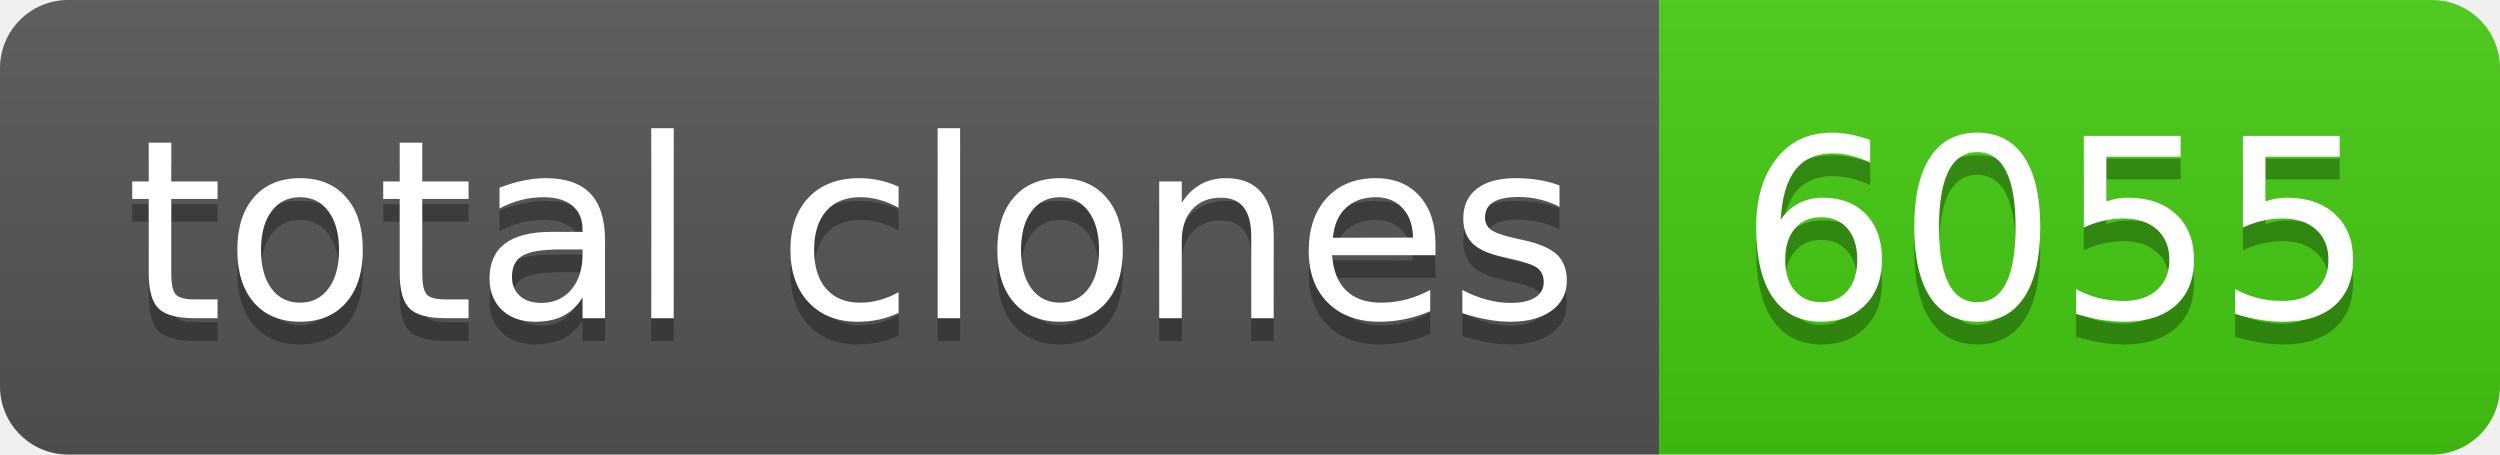
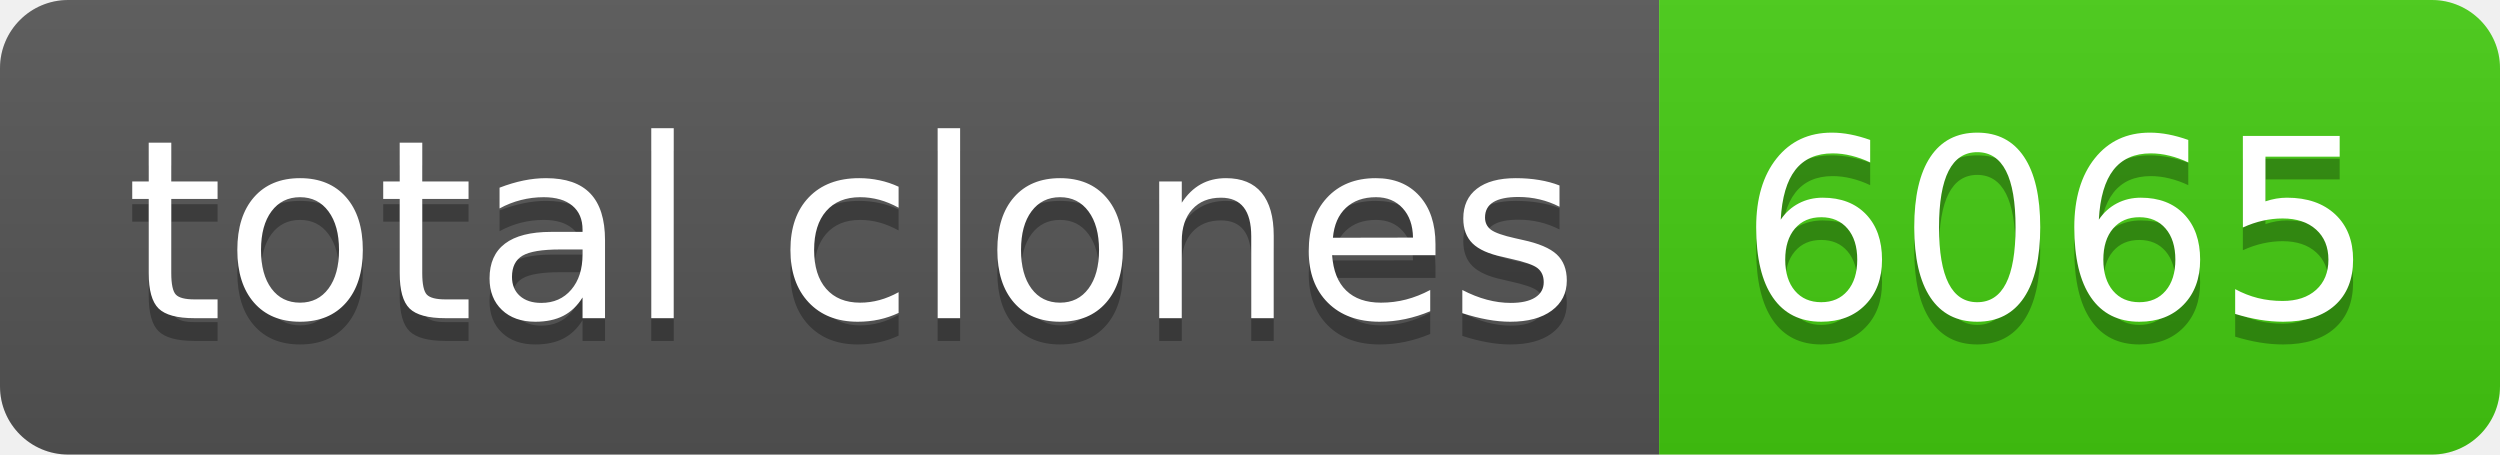
- <svg xmlns="http://www.w3.org/2000/svg" width="110" height="20" role="img" aria-label="total clones: 6055">
+ <svg xmlns="http://www.w3.org/2000/svg" width="110" height="20" role="img" aria-label="total clones: 6065">
  <linearGradient id="s" x2="0" y2="100%">
    <stop offset="0" stop-color="#bbb" stop-opacity=".1" />
    <stop offset="1" stop-opacity=".1" />
  </linearGradient>
  <clipPath id="r">
    <rect width="110" height="20" rx="3" fill="#fff" />
  </clipPath>
  <g clip-path="url(#r)">
    <rect width="73" height="20" fill="#555" />
    <rect x="73" width="37" height="20" fill="#4c1" />
    <rect width="110" height="20" fill="url(#s)" />
  </g>
  <g fill="#fff" text-anchor="middle" font-family="Verdana,Geneva,DejaVu Sans,sans-serif" text-rendering="geometricPrecision" font-size="110">
    <text aria-hidden="true" x="375" y="150" fill="#010101" fill-opacity=".3" transform="scale(.1)" textLength="630">total clones</text>
    <text x="375" y="140" transform="scale(.1)" fill="#fff" textLength="630">total clones</text>
-     <text aria-hidden="true" x="905" y="150" fill="#010101" fill-opacity=".3" transform="scale(.1)" textLength="270">6055</text>
-     <text x="905" y="140" transform="scale(.1)" fill="#fff" textLength="270">6055</text>
+     <text aria-hidden="true" x="905" y="150" fill="#010101" fill-opacity=".3" transform="scale(.1)" textLength="270">6065</text>
+     <text x="905" y="140" transform="scale(.1)" fill="#fff" textLength="270">6065</text>
  </g>
</svg>
